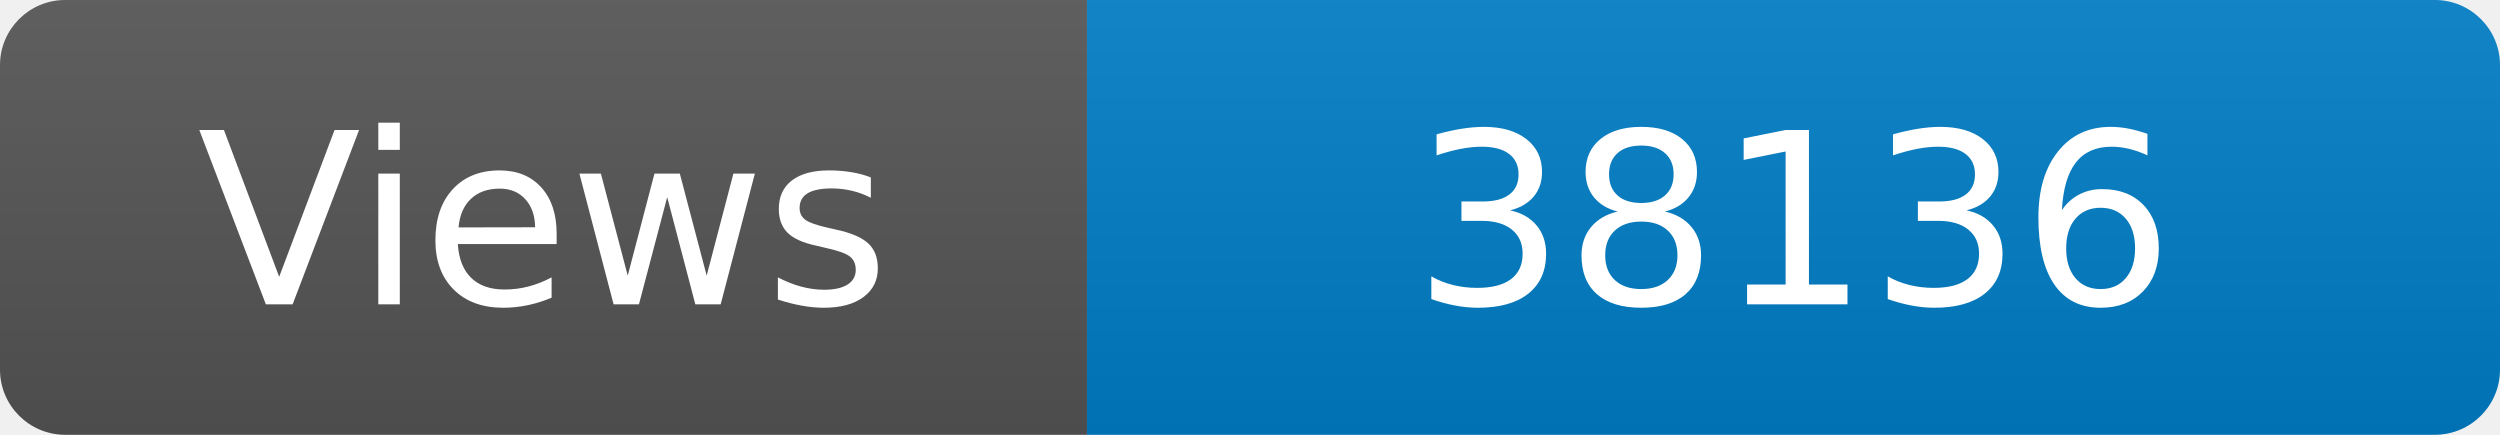
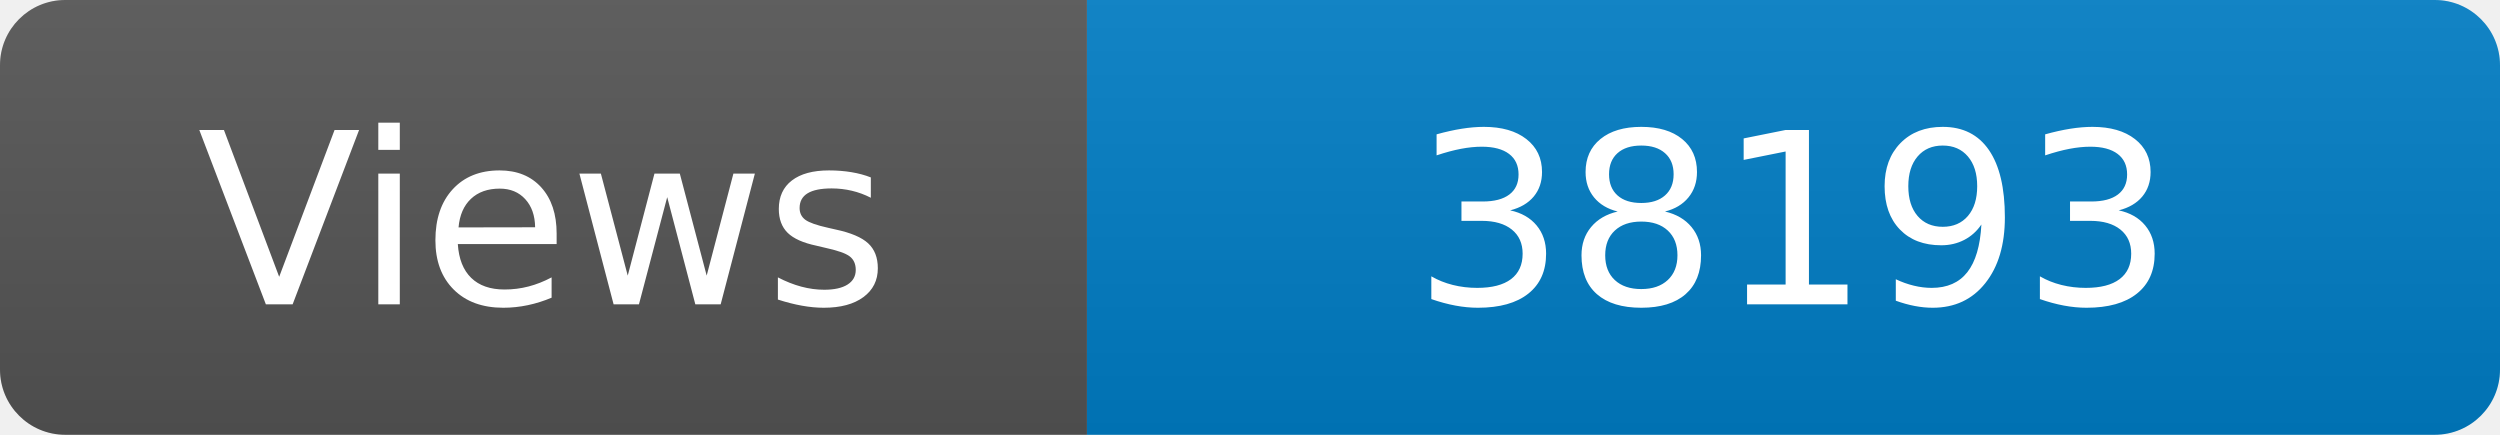
<svg xmlns="http://www.w3.org/2000/svg" width="115" height="20" role="img" aria-label="Maintained?: yes">
  <linearGradient id="s" x2="0" y2="100%">
    <stop offset="0" stop-color="#bbb" stop-opacity=".1" />
    <stop offset="1" stop-opacity=".1" />
  </linearGradient>
  <clipPath id="r">
    <rect width="115" height="20" rx="3" fill="#fff" />
  </clipPath>
  <g clip-path="url(#r)">
    <rect width="50" height="20" fill="#555" />
    <rect x="50" width="160" height="20" fill="#007ec6" />
    <rect width="115" height="20" fill="url(#s)" />
  </g>
  <g fill="#fff" text-anchor="middle" font-family="Verdana,Geneva,DejaVu Sans,sans-serif" font-size="110">
    <text x="250" y="140" transform="scale(.1)" fill="#fff">Views</text>
-     <text x="825" y="140" transform="scale(.1)" fill="#fff">38136</text>
+     <text x="825" y="140" transform="scale(.1)" fill="#fff">38193</text>
  </g>
</svg>
